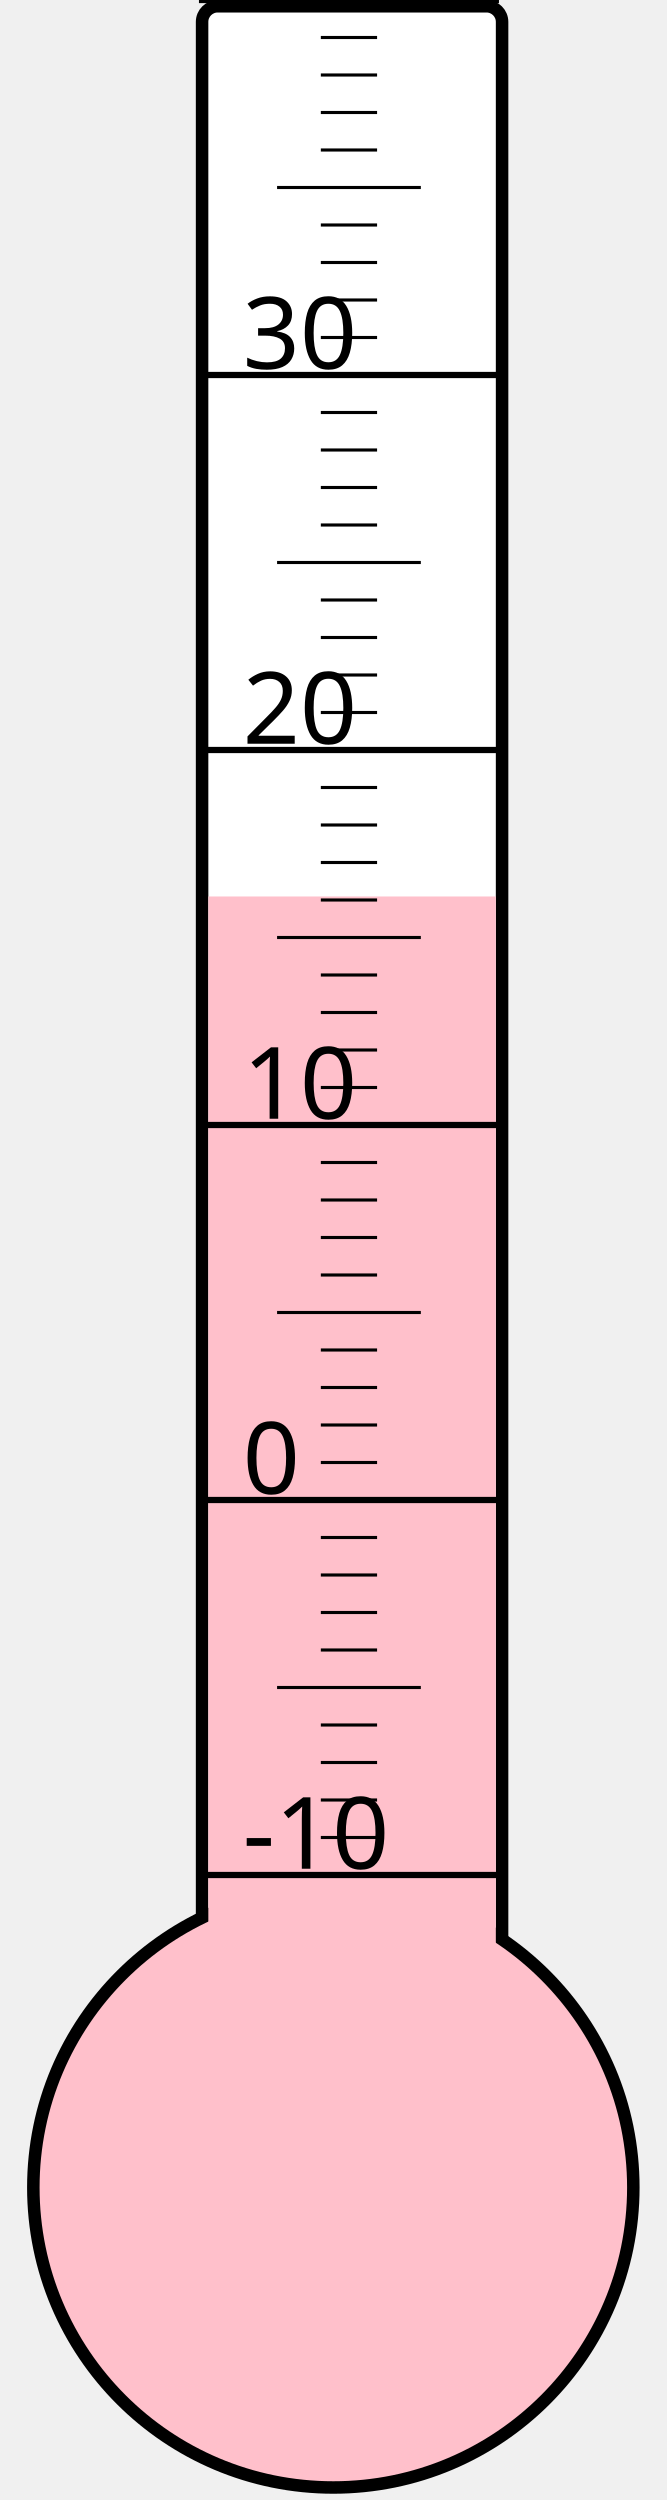
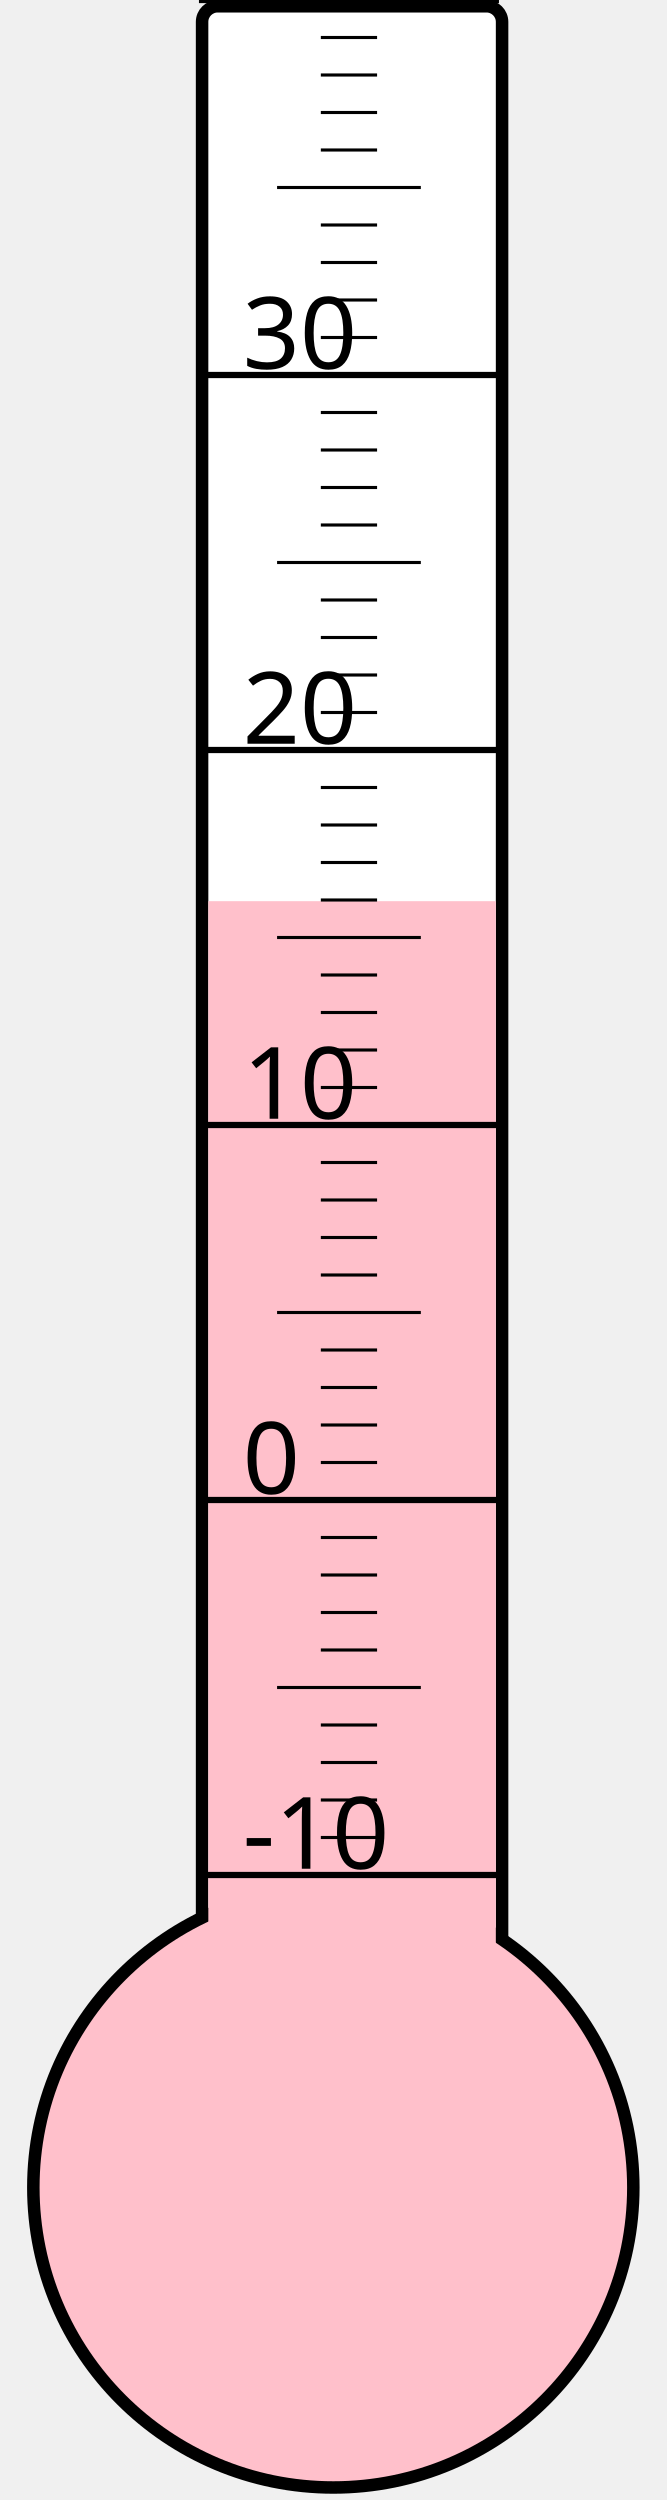
<svg xmlns="http://www.w3.org/2000/svg" width="40px" height="150px" viewBox="0 0 200 800">
  <rect width="200" height="800" x="0" y="0" style="fill: #ffffeb; fill-opacity: 0;" />
  <rect width="96" height="680" x="58" y="2" rx="5" ry="5" style="fill: white; fill-opacity: 1; stroke: black; stroke-width: 4;" />
  <circle cx="100" cy="700" r="96" style="fill: pink; stroke: black; stroke-width: 4;" />
-   <rect width="92" height="413.125" x="60" y="286.875" style="fill: pink; fill-opacity: 1; stroke-width: 0;" />
+   <rect width="92" height="411.625" x="60" y="288.375" style="fill: pink; fill-opacity: 1; stroke-width: 0;" />
  <text x="71" y="598" style="font-family: sans-serif; font-size: 24pt;">-10</text>
  <text x="71" y="478" style="font-family: sans-serif; font-size: 24pt;">0</text>
  <text x="71" y="358" style="font-family: sans-serif; font-size: 24pt;">10</text>
  <text x="71" y="238" style="font-family: sans-serif; font-size: 24pt;">20</text>
  <text x="71" y="118" style="font-family: sans-serif; font-size: 24pt;">30</text>
  <g style="stroke: black;">
    <line x1="57" y1="600" x2="153" y2="600" style="stroke-width: 2;" />
    <line x1="96" y1="588" x2="114" y2="588" style="stroke-width: 1;" />
    <line x1="96" y1="576" x2="114" y2="576" style="stroke-width: 1;" />
    <line x1="96" y1="564" x2="114" y2="564" style="stroke-width: 1;" />
    <line x1="96" y1="552" x2="114" y2="552" style="stroke-width: 1;" />
    <line x1="82" y1="540" x2="128" y2="540" style="stroke-width: 1;" />
    <line x1="96" y1="528" x2="114" y2="528" style="stroke-width: 1;" />
    <line x1="96" y1="516" x2="114" y2="516" style="stroke-width: 1;" />
    <line x1="96" y1="504" x2="114" y2="504" style="stroke-width: 1;" />
    <line x1="96" y1="492" x2="114" y2="492" style="stroke-width: 1;" />
    <line x1="57" y1="480" x2="153" y2="480" style="stroke-width: 2;" />
    <line x1="96" y1="468" x2="114" y2="468" style="stroke-width: 1;" />
    <line x1="96" y1="456" x2="114" y2="456" style="stroke-width: 1;" />
    <line x1="96" y1="444" x2="114" y2="444" style="stroke-width: 1;" />
    <line x1="96" y1="432" x2="114" y2="432" style="stroke-width: 1;" />
    <line x1="82" y1="420" x2="128" y2="420" style="stroke-width: 1;" />
    <line x1="96" y1="408" x2="114" y2="408" style="stroke-width: 1;" />
    <line x1="96" y1="396" x2="114" y2="396" style="stroke-width: 1;" />
    <line x1="96" y1="384" x2="114" y2="384" style="stroke-width: 1;" />
    <line x1="96" y1="372" x2="114" y2="372" style="stroke-width: 1;" />
    <line x1="57" y1="360" x2="153" y2="360" style="stroke-width: 2;" />
    <line x1="96" y1="348" x2="114" y2="348" style="stroke-width: 1;" />
    <line x1="96" y1="336" x2="114" y2="336" style="stroke-width: 1;" />
    <line x1="96" y1="324" x2="114" y2="324" style="stroke-width: 1;" />
    <line x1="96" y1="312" x2="114" y2="312" style="stroke-width: 1;" />
    <line x1="82" y1="300" x2="128" y2="300" style="stroke-width: 1;" />
    <line x1="96" y1="288" x2="114" y2="288" style="stroke-width: 1;" />
    <line x1="96" y1="276" x2="114" y2="276" style="stroke-width: 1;" />
    <line x1="96" y1="264" x2="114" y2="264" style="stroke-width: 1;" />
    <line x1="96" y1="252" x2="114" y2="252" style="stroke-width: 1;" />
    <line x1="57" y1="240" x2="153" y2="240" style="stroke-width: 2;" />
    <line x1="96" y1="228" x2="114" y2="228" style="stroke-width: 1;" />
    <line x1="96" y1="216" x2="114" y2="216" style="stroke-width: 1;" />
    <line x1="96" y1="204" x2="114" y2="204" style="stroke-width: 1;" />
    <line x1="96" y1="192" x2="114" y2="192" style="stroke-width: 1;" />
    <line x1="82" y1="180" x2="128" y2="180" style="stroke-width: 1;" />
    <line x1="96" y1="168" x2="114" y2="168" style="stroke-width: 1;" />
    <line x1="96" y1="156" x2="114" y2="156" style="stroke-width: 1;" />
    <line x1="96" y1="144" x2="114" y2="144" style="stroke-width: 1;" />
    <line x1="96" y1="132" x2="114" y2="132" style="stroke-width: 1;" />
    <line x1="57" y1="120" x2="153" y2="120" style="stroke-width: 2;" />
    <line x1="96" y1="108" x2="114" y2="108" style="stroke-width: 1;" />
    <line x1="96" y1="96" x2="114" y2="96" style="stroke-width: 1;" />
    <line x1="96" y1="84" x2="114" y2="84" style="stroke-width: 1;" />
    <line x1="96" y1="72" x2="114" y2="72" style="stroke-width: 1;" />
    <line x1="82" y1="60" x2="128" y2="60" style="stroke-width: 1;" />
    <line x1="96" y1="48" x2="114" y2="48" style="stroke-width: 1;" />
    <line x1="96" y1="36" x2="114" y2="36" style="stroke-width: 1;" />
    <line x1="96" y1="24" x2="114" y2="24" style="stroke-width: 1;" />
    <line x1="96" y1="12" x2="114" y2="12" style="stroke-width: 1;" />
    <line x1="57" y1="0" x2="153" y2="0" style="stroke-width: 2;" />
  </g>
</svg>
